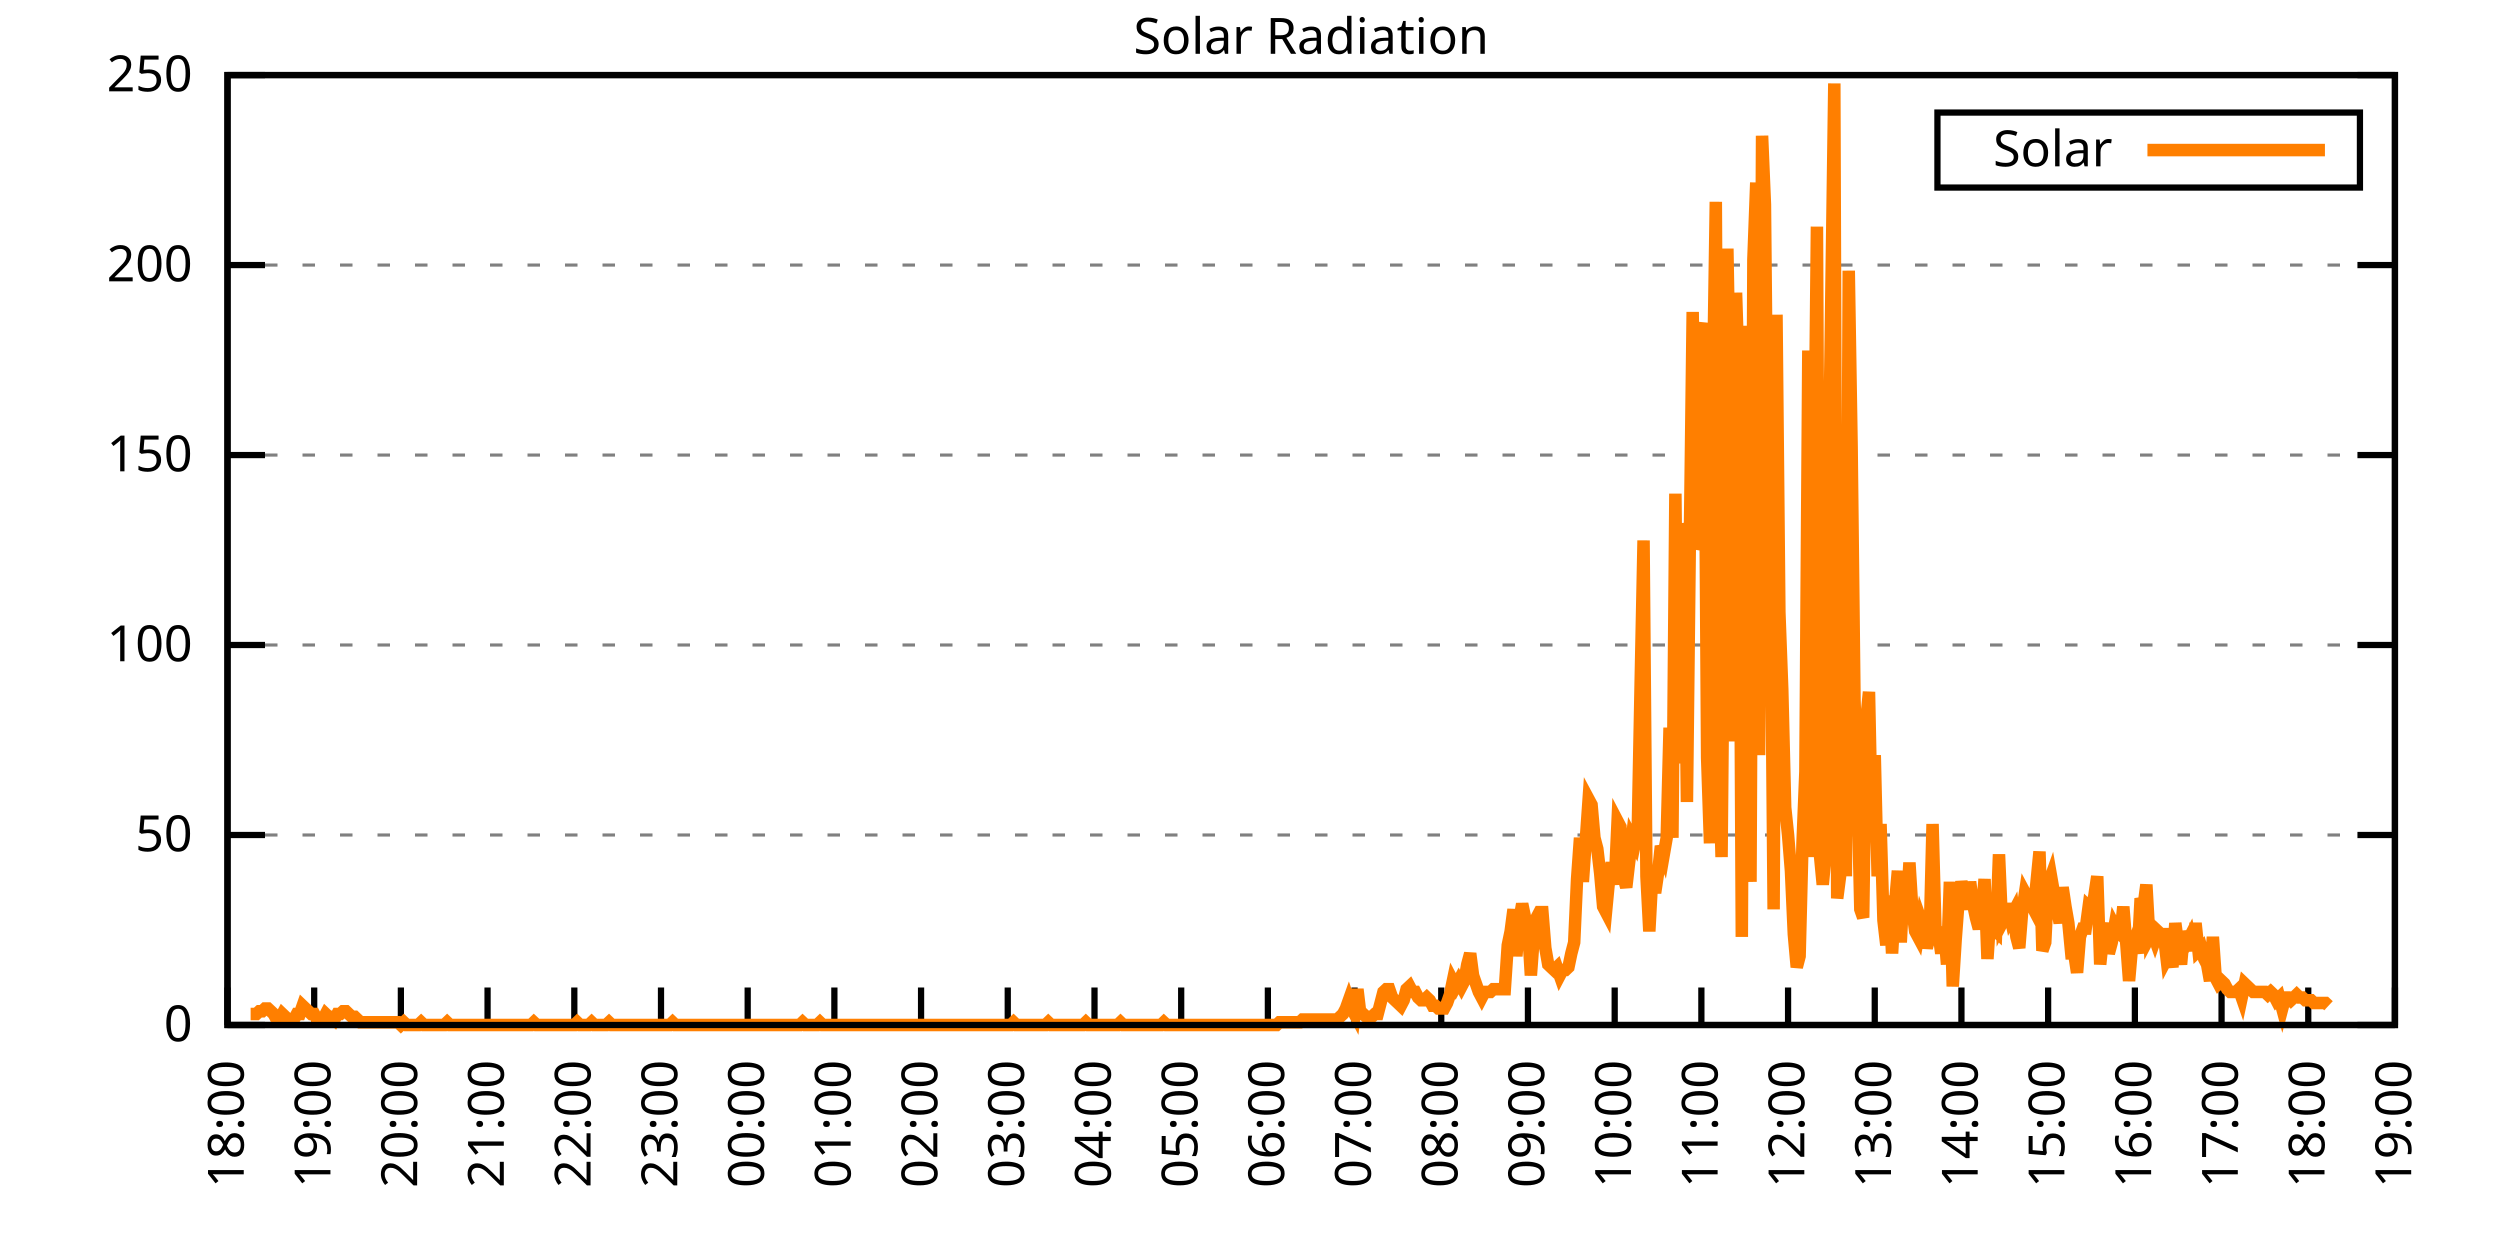
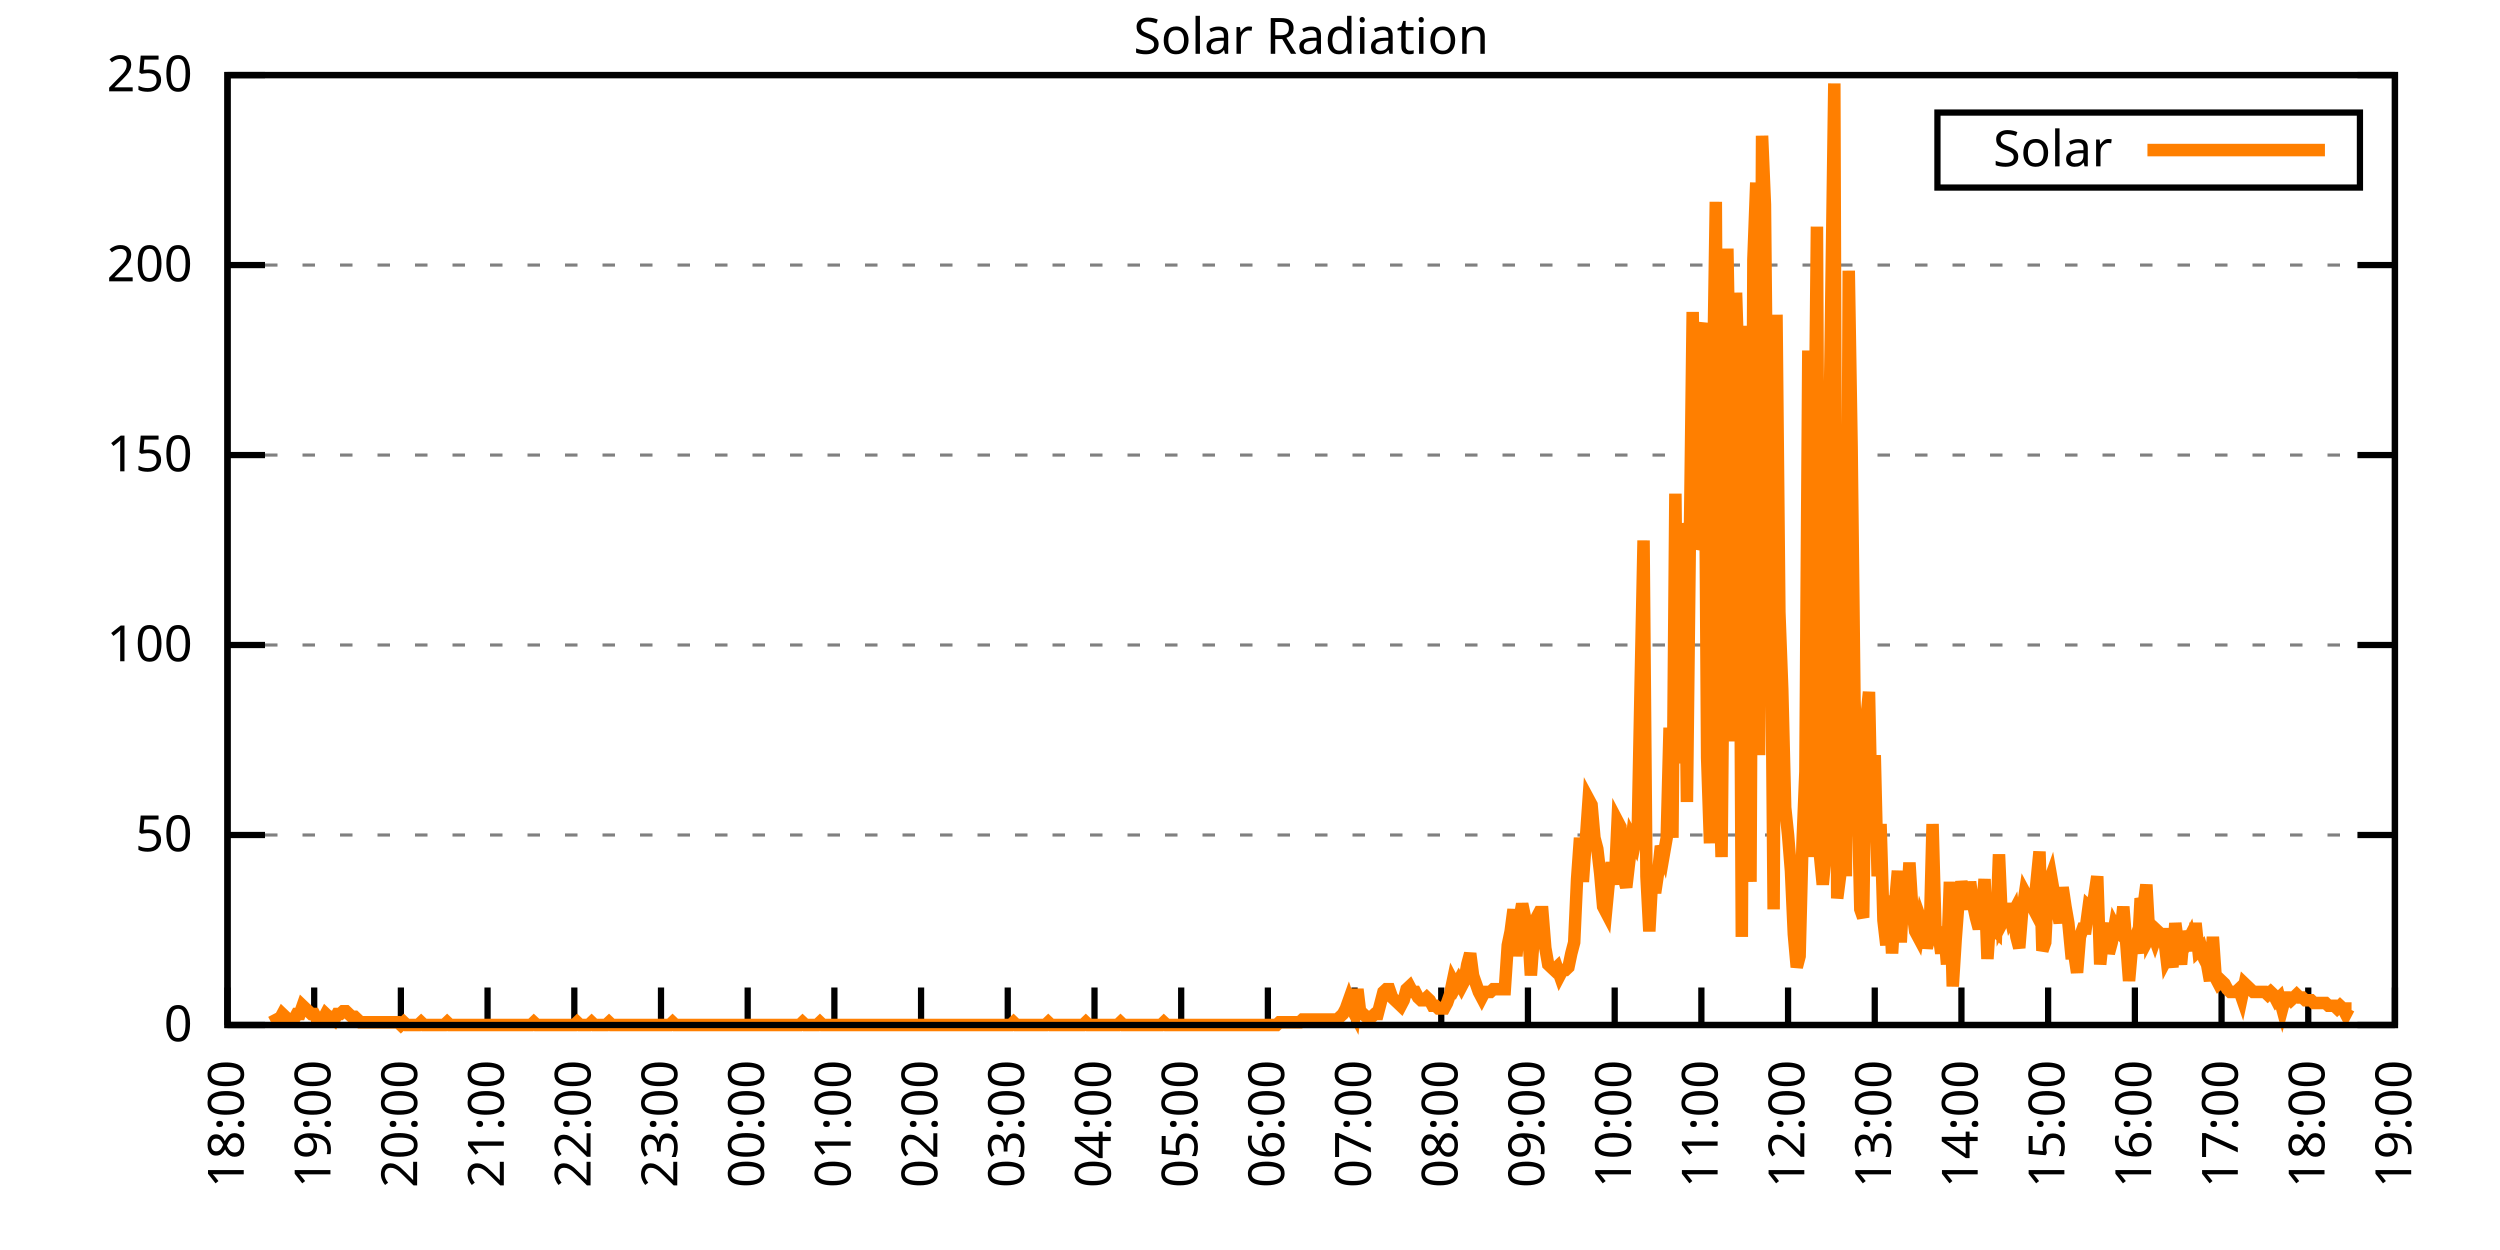
<svg xmlns="http://www.w3.org/2000/svg" xmlns:xlink="http://www.w3.org/1999/xlink" width="400" height="200" viewBox="0 0 400 200">
  <g id="gnuplot_canvas">
    <rect x="0" y="0" width="400" height="200" fill="none" />
    <defs>
      <circle id="gpDot" r="0.5" stroke-width="0.5" stroke="currentColor" />
      <path id="gpPt0" stroke-width="0.333" stroke="currentColor" d="M-1,0 h2 M0,-1 v2" />
      <path id="gpPt1" stroke-width="0.333" stroke="currentColor" d="M-1,-1 L1,1 M1,-1 L-1,1" />
      <path id="gpPt2" stroke-width="0.333" stroke="currentColor" d="M-1,0 L1,0 M0,-1 L0,1 M-1,-1 L1,1 M-1,1 L1,-1" />
      <rect id="gpPt3" stroke-width="0.333" stroke="currentColor" x="-1" y="-1" width="2" height="2" />
      <rect id="gpPt4" stroke-width="0.333" stroke="currentColor" fill="currentColor" x="-1" y="-1" width="2" height="2" />
      <circle id="gpPt5" stroke-width="0.333" stroke="currentColor" cx="0" cy="0" r="1" />
      <use xlink:href="#gpPt5" id="gpPt6" fill="currentColor" stroke="none" />
      <path id="gpPt7" stroke-width="0.333" stroke="currentColor" d="M0,-1.33 L-1.33,0.67 L1.33,0.67 z" />
      <use xlink:href="#gpPt7" id="gpPt8" fill="currentColor" stroke="none" />
      <use xlink:href="#gpPt7" id="gpPt9" stroke="currentColor" transform="rotate(180)" />
      <use xlink:href="#gpPt9" id="gpPt10" fill="currentColor" stroke="none" />
      <use xlink:href="#gpPt3" id="gpPt11" stroke="currentColor" transform="rotate(45)" />
      <use xlink:href="#gpPt11" id="gpPt12" fill="currentColor" stroke="none" />
      <path id="gpPt13" stroke-width="0.333" stroke="currentColor" d="M0,1.330 L1.265,0.411 L0.782,-1.067 L-0.782,-1.076 L-1.265,0.411 z" />
      <use xlink:href="#gpPt13" id="gpPt14" fill="currentColor" stroke="none" />
      <filter id="textbox" filterUnits="objectBoundingBox" x="0" y="0" height="1" width="1">
        <feFlood flood-color="white" flood-opacity="1" result="bgnd" />
        <feComposite in="SourceGraphic" in2="bgnd" operator="atop" />
      </filter>
      <filter id="greybox" filterUnits="objectBoundingBox" x="0" y="0" height="1" width="1">
        <feFlood flood-color="lightgrey" flood-opacity="1" result="grey" />
        <feComposite in="SourceGraphic" in2="grey" operator="atop" />
      </filter>
    </defs>
    <g fill="none" color="white" stroke="currentColor" stroke-width="1.00" stroke-linecap="butt" stroke-linejoin="miter">
</g>
    <g fill="none" color="black" stroke="currentColor" stroke-width="1.00" stroke-linecap="butt" stroke-linejoin="miter">
      <g stroke="none" shape-rendering="crispEdges">
        <polygon fill="rgb(255, 255, 255)" points="36.40,164.00 383.18,164.00 383.18,12.02 36.40,12.02 " />
      </g>
    </g>
    <g fill="none" color="black" stroke="currentColor" stroke-width="1.00" stroke-linecap="butt" stroke-linejoin="miter">
</g>
    <g fill="none" color="black" stroke="black" stroke-width="0.50" stroke-linecap="butt" stroke-linejoin="miter">
</g>
    <g fill="none" color="gray" stroke="currentColor" stroke-width="0.50" stroke-linecap="butt" stroke-linejoin="miter">
      <path stroke="gray" stroke-dasharray="2,4" class="gridline" d="M36.40,164.00 L383.19,164.00  " />
    </g>
    <g fill="none" color="gray" stroke="gray" stroke-width="1.00" stroke-linecap="butt" stroke-linejoin="miter">
</g>
    <g fill="none" color="black" stroke="currentColor" stroke-width="1.00" stroke-linecap="butt" stroke-linejoin="miter">
      <path stroke="black" d="M36.40,164.00 L42.40,164.00 M383.19,164.00 L377.19,164.00  " />
      <g transform="translate(30.80,166.60)" stroke="none" fill="black" font-family="Sans" font-size="8.00" text-anchor="end">
        <text>
          <tspan font-family="Sans"> 0</tspan>
        </text>
      </g>
    </g>
    <g fill="none" color="black" stroke="currentColor" stroke-width="1.00" stroke-linecap="butt" stroke-linejoin="miter">
</g>
    <g fill="none" color="black" stroke="black" stroke-width="0.50" stroke-linecap="butt" stroke-linejoin="miter">
</g>
    <g fill="none" color="gray" stroke="currentColor" stroke-width="0.50" stroke-linecap="butt" stroke-linejoin="miter">
      <path stroke="gray" stroke-dasharray="2,4" class="gridline" d="M36.40,133.60 L383.19,133.60  " />
    </g>
    <g fill="none" color="gray" stroke="gray" stroke-width="1.00" stroke-linecap="butt" stroke-linejoin="miter">
</g>
    <g fill="none" color="black" stroke="currentColor" stroke-width="1.00" stroke-linecap="butt" stroke-linejoin="miter">
      <path stroke="black" d="M36.40,133.60 L42.40,133.60 M383.19,133.60 L377.19,133.60  " />
      <g transform="translate(30.80,136.20)" stroke="none" fill="black" font-family="Sans" font-size="8.00" text-anchor="end">
        <text>
          <tspan font-family="Sans"> 50</tspan>
        </text>
      </g>
    </g>
    <g fill="none" color="black" stroke="currentColor" stroke-width="1.00" stroke-linecap="butt" stroke-linejoin="miter">
</g>
    <g fill="none" color="black" stroke="black" stroke-width="0.50" stroke-linecap="butt" stroke-linejoin="miter">
</g>
    <g fill="none" color="gray" stroke="currentColor" stroke-width="0.50" stroke-linecap="butt" stroke-linejoin="miter">
      <path stroke="gray" stroke-dasharray="2,4" class="gridline" d="M36.40,103.20 L383.19,103.20  " />
    </g>
    <g fill="none" color="gray" stroke="gray" stroke-width="1.00" stroke-linecap="butt" stroke-linejoin="miter">
</g>
    <g fill="none" color="black" stroke="currentColor" stroke-width="1.00" stroke-linecap="butt" stroke-linejoin="miter">
      <path stroke="black" d="M36.40,103.20 L42.40,103.20 M383.19,103.20 L377.19,103.20  " />
      <g transform="translate(30.80,105.80)" stroke="none" fill="black" font-family="Sans" font-size="8.00" text-anchor="end">
        <text>
          <tspan font-family="Sans"> 100</tspan>
        </text>
      </g>
    </g>
    <g fill="none" color="black" stroke="currentColor" stroke-width="1.00" stroke-linecap="butt" stroke-linejoin="miter">
</g>
    <g fill="none" color="black" stroke="black" stroke-width="0.50" stroke-linecap="butt" stroke-linejoin="miter">
</g>
    <g fill="none" color="gray" stroke="currentColor" stroke-width="0.50" stroke-linecap="butt" stroke-linejoin="miter">
      <path stroke="gray" stroke-dasharray="2,4" class="gridline" d="M36.40,72.81 L383.19,72.81  " />
    </g>
    <g fill="none" color="gray" stroke="gray" stroke-width="1.00" stroke-linecap="butt" stroke-linejoin="miter">
</g>
    <g fill="none" color="black" stroke="currentColor" stroke-width="1.00" stroke-linecap="butt" stroke-linejoin="miter">
      <path stroke="black" d="M36.40,72.81 L42.40,72.81 M383.19,72.81 L377.19,72.81  " />
      <g transform="translate(30.80,75.41)" stroke="none" fill="black" font-family="Sans" font-size="8.00" text-anchor="end">
        <text>
          <tspan font-family="Sans"> 150</tspan>
        </text>
      </g>
    </g>
    <g fill="none" color="black" stroke="currentColor" stroke-width="1.00" stroke-linecap="butt" stroke-linejoin="miter">
</g>
    <g fill="none" color="black" stroke="black" stroke-width="0.50" stroke-linecap="butt" stroke-linejoin="miter">
</g>
    <g fill="none" color="gray" stroke="currentColor" stroke-width="0.50" stroke-linecap="butt" stroke-linejoin="miter">
      <path stroke="gray" stroke-dasharray="2,4" class="gridline" d="M36.40,42.41 L383.19,42.41  " />
    </g>
    <g fill="none" color="gray" stroke="gray" stroke-width="1.00" stroke-linecap="butt" stroke-linejoin="miter">
</g>
    <g fill="none" color="black" stroke="currentColor" stroke-width="1.00" stroke-linecap="butt" stroke-linejoin="miter">
      <path stroke="black" d="M36.40,42.41 L42.40,42.41 M383.19,42.41 L377.19,42.41  " />
      <g transform="translate(30.80,45.01)" stroke="none" fill="black" font-family="Sans" font-size="8.00" text-anchor="end">
        <text>
          <tspan font-family="Sans"> 200</tspan>
        </text>
      </g>
    </g>
    <g fill="none" color="black" stroke="currentColor" stroke-width="1.00" stroke-linecap="butt" stroke-linejoin="miter">
</g>
    <g fill="none" color="black" stroke="black" stroke-width="0.50" stroke-linecap="butt" stroke-linejoin="miter">
</g>
    <g fill="none" color="gray" stroke="currentColor" stroke-width="0.50" stroke-linecap="butt" stroke-linejoin="miter">
      <path stroke="gray" stroke-dasharray="2,4" class="gridline" d="M36.40,12.01 L383.19,12.01  " />
    </g>
    <g fill="none" color="gray" stroke="gray" stroke-width="1.00" stroke-linecap="butt" stroke-linejoin="miter">
</g>
    <g fill="none" color="black" stroke="currentColor" stroke-width="1.00" stroke-linecap="butt" stroke-linejoin="miter">
      <path stroke="black" d="M36.40,12.01 L42.40,12.01 M383.19,12.01 L377.19,12.01  " />
      <g transform="translate(30.80,14.61)" stroke="none" fill="black" font-family="Sans" font-size="8.00" text-anchor="end">
        <text>
          <tspan font-family="Sans"> 250</tspan>
        </text>
      </g>
    </g>
    <g fill="none" color="black" stroke="currentColor" stroke-width="1.00" stroke-linecap="butt" stroke-linejoin="miter">
      <path stroke="black" d="M36.40,164.00 L36.40,158.00  " />
      <g transform="translate(39.00,169.60) rotate(270.00)" stroke="none" fill="black" font-family="Sans" font-size="8.00" text-anchor="end">
        <text>
          <tspan font-family="Sans">18:00</tspan>
        </text>
      </g>
    </g>
    <g fill="none" color="black" stroke="currentColor" stroke-width="1.00" stroke-linecap="butt" stroke-linejoin="miter">
      <path stroke="black" d="M50.27,164.00 L50.27,158.00  " />
      <g transform="translate(52.87,169.60) rotate(270.00)" stroke="none" fill="black" font-family="Sans" font-size="8.00" text-anchor="end">
        <text>
          <tspan font-family="Sans">19:00</tspan>
        </text>
      </g>
    </g>
    <g fill="none" color="black" stroke="currentColor" stroke-width="1.00" stroke-linecap="butt" stroke-linejoin="miter">
      <path stroke="black" d="M64.14,164.00 L64.14,158.00  " />
      <g transform="translate(66.74,169.60) rotate(270.00)" stroke="none" fill="black" font-family="Sans" font-size="8.00" text-anchor="end">
        <text>
          <tspan font-family="Sans">20:00</tspan>
        </text>
      </g>
    </g>
    <g fill="none" color="black" stroke="currentColor" stroke-width="1.00" stroke-linecap="butt" stroke-linejoin="miter">
      <path stroke="black" d="M78.01,164.00 L78.01,158.00  " />
      <g transform="translate(80.61,169.60) rotate(270.00)" stroke="none" fill="black" font-family="Sans" font-size="8.00" text-anchor="end">
        <text>
          <tspan font-family="Sans">21:00</tspan>
        </text>
      </g>
    </g>
    <g fill="none" color="black" stroke="currentColor" stroke-width="1.00" stroke-linecap="butt" stroke-linejoin="miter">
      <path stroke="black" d="M91.89,164.00 L91.89,158.00  " />
      <g transform="translate(94.49,169.60) rotate(270.00)" stroke="none" fill="black" font-family="Sans" font-size="8.00" text-anchor="end">
        <text>
          <tspan font-family="Sans">22:00</tspan>
        </text>
      </g>
    </g>
    <g fill="none" color="black" stroke="currentColor" stroke-width="1.00" stroke-linecap="butt" stroke-linejoin="miter">
      <path stroke="black" d="M105.76,164.00 L105.76,158.00  " />
      <g transform="translate(108.36,169.60) rotate(270.00)" stroke="none" fill="black" font-family="Sans" font-size="8.00" text-anchor="end">
        <text>
          <tspan font-family="Sans">23:00</tspan>
        </text>
      </g>
    </g>
    <g fill="none" color="black" stroke="currentColor" stroke-width="1.00" stroke-linecap="butt" stroke-linejoin="miter">
      <path stroke="black" d="M119.63,164.00 L119.63,158.00  " />
      <g transform="translate(122.23,169.60) rotate(270.00)" stroke="none" fill="black" font-family="Sans" font-size="8.00" text-anchor="end">
        <text>
          <tspan font-family="Sans">00:00</tspan>
        </text>
      </g>
    </g>
    <g fill="none" color="black" stroke="currentColor" stroke-width="1.00" stroke-linecap="butt" stroke-linejoin="miter">
      <path stroke="black" d="M133.50,164.00 L133.50,158.00  " />
      <g transform="translate(136.10,169.60) rotate(270.00)" stroke="none" fill="black" font-family="Sans" font-size="8.00" text-anchor="end">
        <text>
          <tspan font-family="Sans">01:00</tspan>
        </text>
      </g>
    </g>
    <g fill="none" color="black" stroke="currentColor" stroke-width="1.00" stroke-linecap="butt" stroke-linejoin="miter">
      <path stroke="black" d="M147.37,164.00 L147.37,158.00  " />
      <g transform="translate(149.97,169.60) rotate(270.00)" stroke="none" fill="black" font-family="Sans" font-size="8.00" text-anchor="end">
        <text>
          <tspan font-family="Sans">02:00</tspan>
        </text>
      </g>
    </g>
    <g fill="none" color="black" stroke="currentColor" stroke-width="1.00" stroke-linecap="butt" stroke-linejoin="miter">
      <path stroke="black" d="M161.24,164.00 L161.24,158.00  " />
      <g transform="translate(163.84,169.60) rotate(270.00)" stroke="none" fill="black" font-family="Sans" font-size="8.00" text-anchor="end">
        <text>
          <tspan font-family="Sans">03:00</tspan>
        </text>
      </g>
    </g>
    <g fill="none" color="black" stroke="currentColor" stroke-width="1.00" stroke-linecap="butt" stroke-linejoin="miter">
      <path stroke="black" d="M175.12,164.00 L175.12,158.00  " />
      <g transform="translate(177.72,169.60) rotate(270.00)" stroke="none" fill="black" font-family="Sans" font-size="8.00" text-anchor="end">
        <text>
          <tspan font-family="Sans">04:00</tspan>
        </text>
      </g>
    </g>
    <g fill="none" color="black" stroke="currentColor" stroke-width="1.00" stroke-linecap="butt" stroke-linejoin="miter">
      <path stroke="black" d="M188.99,164.00 L188.99,158.00  " />
      <g transform="translate(191.59,169.60) rotate(270.00)" stroke="none" fill="black" font-family="Sans" font-size="8.00" text-anchor="end">
        <text>
          <tspan font-family="Sans">05:00</tspan>
        </text>
      </g>
    </g>
    <g fill="none" color="black" stroke="currentColor" stroke-width="1.00" stroke-linecap="butt" stroke-linejoin="miter">
      <path stroke="black" d="M202.86,164.00 L202.86,158.00  " />
      <g transform="translate(205.46,169.60) rotate(270.00)" stroke="none" fill="black" font-family="Sans" font-size="8.00" text-anchor="end">
        <text>
          <tspan font-family="Sans">06:00</tspan>
        </text>
      </g>
    </g>
    <g fill="none" color="black" stroke="currentColor" stroke-width="1.00" stroke-linecap="butt" stroke-linejoin="miter">
      <path stroke="black" d="M216.73,164.00 L216.73,158.00  " />
      <g transform="translate(219.33,169.60) rotate(270.00)" stroke="none" fill="black" font-family="Sans" font-size="8.00" text-anchor="end">
        <text>
          <tspan font-family="Sans">07:00</tspan>
        </text>
      </g>
    </g>
    <g fill="none" color="black" stroke="currentColor" stroke-width="1.00" stroke-linecap="butt" stroke-linejoin="miter">
      <path stroke="black" d="M230.60,164.00 L230.60,158.00  " />
      <g transform="translate(233.20,169.60) rotate(270.00)" stroke="none" fill="black" font-family="Sans" font-size="8.00" text-anchor="end">
        <text>
          <tspan font-family="Sans">08:00</tspan>
        </text>
      </g>
    </g>
    <g fill="none" color="black" stroke="currentColor" stroke-width="1.00" stroke-linecap="butt" stroke-linejoin="miter">
      <path stroke="black" d="M244.47,164.00 L244.47,158.00  " />
      <g transform="translate(247.07,169.60) rotate(270.00)" stroke="none" fill="black" font-family="Sans" font-size="8.00" text-anchor="end">
        <text>
          <tspan font-family="Sans">09:00</tspan>
        </text>
      </g>
    </g>
    <g fill="none" color="black" stroke="currentColor" stroke-width="1.00" stroke-linecap="butt" stroke-linejoin="miter">
      <path stroke="black" d="M258.35,164.00 L258.35,158.00  " />
      <g transform="translate(260.95,169.60) rotate(270.00)" stroke="none" fill="black" font-family="Sans" font-size="8.00" text-anchor="end">
        <text>
          <tspan font-family="Sans">10:00</tspan>
        </text>
      </g>
    </g>
    <g fill="none" color="black" stroke="currentColor" stroke-width="1.00" stroke-linecap="butt" stroke-linejoin="miter">
      <path stroke="black" d="M272.22,164.00 L272.22,158.00  " />
      <g transform="translate(274.82,169.60) rotate(270.00)" stroke="none" fill="black" font-family="Sans" font-size="8.00" text-anchor="end">
        <text>
          <tspan font-family="Sans">11:00</tspan>
        </text>
      </g>
    </g>
    <g fill="none" color="black" stroke="currentColor" stroke-width="1.00" stroke-linecap="butt" stroke-linejoin="miter">
      <path stroke="black" d="M286.09,164.00 L286.09,158.00  " />
      <g transform="translate(288.69,169.60) rotate(270.00)" stroke="none" fill="black" font-family="Sans" font-size="8.00" text-anchor="end">
        <text>
          <tspan font-family="Sans">12:00</tspan>
        </text>
      </g>
    </g>
    <g fill="none" color="black" stroke="currentColor" stroke-width="1.00" stroke-linecap="butt" stroke-linejoin="miter">
      <path stroke="black" d="M299.96,164.00 L299.96,158.00  " />
      <g transform="translate(302.56,169.60) rotate(270.00)" stroke="none" fill="black" font-family="Sans" font-size="8.00" text-anchor="end">
        <text>
          <tspan font-family="Sans">13:00</tspan>
        </text>
      </g>
    </g>
    <g fill="none" color="black" stroke="currentColor" stroke-width="1.00" stroke-linecap="butt" stroke-linejoin="miter">
      <path stroke="black" d="M313.83,164.00 L313.83,158.00  " />
      <g transform="translate(316.43,169.60) rotate(270.00)" stroke="none" fill="black" font-family="Sans" font-size="8.00" text-anchor="end">
        <text>
          <tspan font-family="Sans">14:00</tspan>
        </text>
      </g>
    </g>
    <g fill="none" color="black" stroke="currentColor" stroke-width="1.00" stroke-linecap="butt" stroke-linejoin="miter">
      <path stroke="black" d="M327.70,164.00 L327.70,158.00  " />
      <g transform="translate(330.30,169.60) rotate(270.00)" stroke="none" fill="black" font-family="Sans" font-size="8.00" text-anchor="end">
        <text>
          <tspan font-family="Sans">15:00</tspan>
        </text>
      </g>
    </g>
    <g fill="none" color="black" stroke="currentColor" stroke-width="1.00" stroke-linecap="butt" stroke-linejoin="miter">
      <path stroke="black" d="M341.58,164.00 L341.58,158.00  " />
      <g transform="translate(344.18,169.60) rotate(270.00)" stroke="none" fill="black" font-family="Sans" font-size="8.00" text-anchor="end">
        <text>
          <tspan font-family="Sans">16:00</tspan>
        </text>
      </g>
    </g>
    <g fill="none" color="black" stroke="currentColor" stroke-width="1.00" stroke-linecap="butt" stroke-linejoin="miter">
      <path stroke="black" d="M355.45,164.00 L355.45,158.00  " />
      <g transform="translate(358.05,169.60) rotate(270.00)" stroke="none" fill="black" font-family="Sans" font-size="8.00" text-anchor="end">
        <text>
          <tspan font-family="Sans">17:00</tspan>
        </text>
      </g>
    </g>
    <g fill="none" color="black" stroke="currentColor" stroke-width="1.00" stroke-linecap="butt" stroke-linejoin="miter">
      <path stroke="black" d="M369.32,164.00 L369.32,158.00  " />
      <g transform="translate(371.92,169.60) rotate(270.00)" stroke="none" fill="black" font-family="Sans" font-size="8.00" text-anchor="end">
        <text>
          <tspan font-family="Sans">18:00</tspan>
        </text>
      </g>
    </g>
    <g fill="none" color="black" stroke="currentColor" stroke-width="1.00" stroke-linecap="butt" stroke-linejoin="miter">
      <path stroke="black" d="M383.19,164.00 L383.19,158.00  " />
      <g transform="translate(385.79,169.60) rotate(270.00)" stroke="none" fill="black" font-family="Sans" font-size="8.00" text-anchor="end">
        <text>
          <tspan font-family="Sans">19:00</tspan>
        </text>
      </g>
    </g>
    <g fill="none" color="black" stroke="currentColor" stroke-width="1.00" stroke-linecap="butt" stroke-linejoin="miter">
</g>
    <g fill="none" color="black" stroke="currentColor" stroke-width="1.00" stroke-linecap="butt" stroke-linejoin="miter">
      <path stroke="black" d="M36.40,12.01 L36.40,164.00 L383.19,164.00 L383.19,12.01 L36.40,12.01 Z  " />
    </g>
    <g fill="none" color="black" stroke="currentColor" stroke-width="1.00" stroke-linecap="butt" stroke-linejoin="miter">
</g>
    <g fill="none" color="black" stroke="currentColor" stroke-width="1.00" stroke-linecap="butt" stroke-linejoin="miter">
      <path stroke="black" d="M309.99,30.01 L309.99,18.01 L377.59,18.01 L377.59,30.01 L309.99,30.01 Z  " />
    </g>
    <g id="Solar_Radiation_plot_1">
      <g fill="none" color="white" stroke="black" stroke-width="2.00" stroke-linecap="butt" stroke-linejoin="miter">
</g>
      <g fill="none" color="black" stroke="currentColor" stroke-width="2.00" stroke-linecap="butt" stroke-linejoin="miter">
        <g transform="translate(337.99,26.61)" stroke="none" fill="black" font-family="Sans" font-size="8.00" text-anchor="end">
          <text>
            <tspan font-family="Sans">Solar</tspan>
          </text>
        </g>
      </g>
      <g fill="none" color="black" stroke="currentColor" stroke-width="2.00" stroke-linecap="butt" stroke-linejoin="miter">
-         <path stroke="rgb(255, 127,   0)" d="M343.59,24.01 L371.99,24.01 M40.10,162.24 L40.56,162.24 L41.02,162.24 L41.49,161.80 L41.95,161.80 L42.41,161.36   L42.87,161.36 L43.34,161.80 L43.80,162.24 L44.26,163.12 L44.72,163.12 L45.19,162.24 L45.65,162.68 L46.11,163.12   L46.57,163.12 L47.03,163.12 L47.50,162.24 L47.96,162.24 L48.42,160.92 L48.88,161.36 L49.35,161.80 L49.81,162.24   L50.27,162.24 L50.73,163.12 L51.20,163.12 L51.66,163.12 L52.12,162.24 L52.58,162.68 L53.05,162.68 L53.51,163.12   L53.97,162.24 L54.43,162.24 L54.90,161.80 L55.36,161.80 L55.82,162.24 L56.28,162.68 L56.75,162.68 L57.21,163.12   L57.67,163.56 L58.13,163.56 L58.59,163.56 L59.06,163.56 L59.52,163.56 L59.98,163.56 L60.44,163.56 L60.91,163.56   L61.37,163.56 L61.83,163.56 L62.29,163.56 L62.76,163.56 L63.22,163.56 L63.68,163.56 L64.14,164.00 L64.61,163.56   L65.07,164.00 L65.53,164.00 L65.99,164.00 L66.46,164.00 L66.92,164.00 L67.38,163.56 L67.84,164.00 L68.30,164.00   L68.77,164.00 L69.23,164.00 L69.69,164.00 L70.15,164.00 L70.62,164.00 L71.08,164.00 L71.54,163.56 L72.00,164.00   L72.47,164.00 L72.93,164.00 L73.39,164.00 L73.85,164.00 L74.32,164.00 L74.78,164.00 L75.24,164.00 L75.70,164.00   L76.17,164.00 L76.63,164.00 L77.09,164.00 L77.55,164.00 L78.01,164.00 L78.48,164.00 L78.94,164.00 L79.40,164.00   L79.86,164.00 L80.33,164.00 L80.79,164.00 L81.25,164.00 L81.71,164.00 L82.18,164.00 L82.64,164.00 L83.10,164.00   L83.56,164.00 L84.03,164.00 L84.49,164.00 L84.95,164.00 L85.41,163.56 L85.88,164.00 L86.34,164.00 L86.80,164.00   L87.26,164.00 L87.72,164.00 L88.19,164.00 L88.65,164.00 L89.11,164.00 L89.57,164.00 L90.04,164.00 L90.50,164.00   L90.96,164.00 L91.42,164.00 L91.89,164.00 L92.35,163.56 L92.81,164.00 L93.27,164.00 L93.74,164.00 L94.20,164.00   L94.66,163.56 L95.12,164.00 L95.59,164.00 L96.05,164.00 L96.51,164.00 L96.97,164.00 L97.44,163.56 L97.90,164.00   L98.36,164.00 L98.82,164.00 L99.28,164.00 L99.75,164.00 L100.21,164.00 L100.67,164.00 L101.13,164.00 L101.60,164.00   L102.06,164.00 L102.52,164.00 L102.98,164.00 L103.45,164.00 L103.91,164.00 L104.37,164.00 L104.83,164.00 L105.30,164.00   L105.76,164.00 L106.22,164.00 L106.68,164.00 L107.15,164.00 L107.61,163.56 L108.07,164.00 L108.53,164.00 L108.99,164.00   L109.46,164.00 L109.92,164.00 L110.38,164.00 L110.84,164.00 L111.31,164.00 L111.77,164.00 L112.23,164.00 L112.69,164.00   L113.16,164.00 L113.62,164.00 L114.08,164.00 L114.54,164.00 L115.01,164.00 L115.47,164.00 L115.93,164.00 L116.39,164.00   L116.86,164.00 L117.32,164.00 L117.78,164.00 L118.24,164.00 L118.70,164.00 L119.17,164.00 L119.63,164.00 L120.09,164.00   L120.55,164.00 L121.02,164.00 L121.48,164.00 L121.94,164.00 L122.40,164.00 L122.87,164.00 L123.33,164.00 L123.79,164.00   L124.25,164.00 L124.72,164.00 L125.18,164.00 L125.64,164.00 L126.10,164.00 L126.57,164.00 L127.03,164.00 L127.49,164.00   L127.95,164.00 L128.41,163.56 L128.88,164.00 L129.34,164.00 L129.80,164.00 L130.26,164.00 L130.73,164.00 L131.19,163.56   L131.65,164.00 L132.11,164.00 L132.58,164.00 L133.04,164.00 L133.50,164.00 L133.96,164.00 L134.43,164.00 L134.89,164.00   L135.35,164.00 L135.81,164.00 L136.28,164.00 L136.74,164.00 L137.20,164.00 L137.66,164.00 L138.13,164.00 L138.59,164.00   L139.05,164.00 L139.51,164.00 L139.97,164.00 L140.44,164.00 L140.90,164.00 L141.36,164.00 L141.82,164.00 L142.29,164.00   L142.75,164.00 L143.21,164.00 L143.67,164.00 L144.14,164.00 L144.60,164.00 L145.06,164.00 L145.52,164.00 L145.99,164.00   L146.45,164.00 L146.91,164.00 L147.37,164.00 L147.84,164.00 L148.30,164.00 L148.76,164.00 L149.22,164.00 L149.68,164.00   L150.15,164.00 L150.61,164.00 L151.07,164.00 L151.53,164.00 L152.00,164.00 L152.46,164.00 L152.92,164.00 L153.38,164.00   L153.85,164.00 L154.31,164.00 L154.77,164.00 L155.23,164.00 L155.70,164.00 L156.16,164.00 L156.62,164.00 L157.08,164.00   L157.55,164.00 L158.01,164.00 L158.47,164.00 L158.93,164.00 L159.39,164.00 L159.86,164.00 L160.32,164.00 L160.78,164.00   L161.24,164.00 L161.71,164.00 L162.17,163.56 L162.63,164.00 L163.09,164.00 L163.56,164.00 L164.02,164.00 L164.48,164.00   L164.94,164.00 L165.41,164.00 L165.87,164.00 L166.33,164.00 L166.79,164.00 L167.26,164.00 L167.72,163.56 L168.18,164.00   L168.64,164.00 L169.10,164.00 L169.57,164.00 L170.03,164.00 L170.49,164.00 L170.95,164.00 L171.42,164.00 L171.88,164.00   L172.34,164.00 L172.80,164.00 L173.27,164.00 L173.73,163.56 L174.19,164.00 L174.65,164.00 L175.12,164.00 L175.58,164.00   L176.04,164.00 L176.50,164.00 L176.97,164.00 L177.43,164.00 L177.89,164.00 L178.35,164.00 L178.82,164.00 L179.28,163.56   L179.74,164.00 L180.20,164.00 L180.66,164.00 L181.13,164.00 L181.59,164.00 L182.05,164.00 L182.51,164.00 L182.98,164.00   L183.44,164.00 L183.90,164.00 L184.36,164.00 L184.83,164.00 L185.29,164.00 L185.75,164.00 L186.21,163.56 L186.68,164.00   L187.14,164.00 L187.60,164.00 L188.06,164.00 L188.53,164.00 L188.99,164.00 L189.45,164.00 L189.91,164.00 L190.37,164.00   L190.84,164.00 L191.30,164.00 L191.76,164.00 L192.22,164.00 L192.69,164.00 L193.15,164.00 L193.61,164.00 L194.07,164.00   L194.54,164.00 L195.00,164.00 L195.46,164.00 L195.92,164.00 L196.39,164.00 L196.85,164.00 L197.31,164.00 L197.77,164.00   L198.24,164.00 L198.70,164.00 L199.16,164.00 L199.62,164.00 L200.08,164.00 L200.55,164.00 L201.01,164.00 L201.47,164.00   L201.93,164.00 L202.40,164.00 L202.86,164.00 L203.32,164.00 L203.78,164.00 L204.25,164.00 L204.71,163.56 L205.17,163.56   L205.63,163.56 L206.10,163.56 L206.56,163.56 L207.02,163.56 L207.48,163.56 L207.95,163.56 L208.41,163.12 L208.87,163.12   L209.33,163.12 L209.80,163.12 L210.26,163.12 L210.72,163.12 L211.18,163.12 L211.64,163.12 L212.11,163.12 L212.57,163.12   L213.03,163.12 L213.49,163.12 L213.96,163.12 L214.42,162.68 L214.88,162.24 L215.34,161.36 L215.81,160.04 L216.27,161.36   L216.73,162.24 L217.19,158.27 L217.66,162.24 L218.12,162.24 L218.58,162.68 L219.04,162.68 L219.51,162.68 L219.97,162.24   L220.43,162.24 L220.89,160.48 L221.35,158.71 L221.82,158.27 L222.28,158.27 L222.74,159.60 L223.20,160.04 L223.67,160.48   L224.13,160.92 L224.59,160.04 L225.05,158.27 L225.52,157.83 L225.98,158.71 L226.44,158.71 L226.90,159.60 L227.37,160.04   L227.83,160.04 L228.29,159.60 L228.75,160.04 L229.22,160.92 L229.68,160.92 L230.14,161.36 L230.60,161.36 L231.06,161.36   L231.53,160.48 L231.99,159.15 L232.45,156.95 L232.91,157.83 L233.38,156.95 L233.84,157.83 L234.30,156.95 L234.76,154.31   L235.23,152.55 L235.69,156.07 L236.15,157.39 L236.61,158.71 L237.08,159.60 L237.54,158.71 L238.00,158.71 L238.46,158.71   L238.93,158.27 L239.39,158.27 L239.85,158.27 L240.31,158.27 L240.77,158.27 L241.24,151.23 L241.70,149.02 L242.16,145.50   L242.62,152.99 L243.09,147.26 L243.55,144.62 L244.01,146.82 L244.47,148.14 L244.94,156.07 L245.40,149.90 L245.86,146.82   L246.32,145.94 L246.79,145.94 L247.25,151.67 L247.71,154.31 L248.17,154.75 L248.64,155.19 L249.10,154.75 L249.56,156.07   L250.02,155.19 L250.49,155.19 L250.95,154.75 L251.41,152.55 L251.87,150.79 L252.33,140.65 L252.80,134.05 L253.26,141.09   L253.72,134.49 L254.18,127.88 L254.65,128.76 L255.11,134.05 L255.57,135.81 L256.03,139.77 L256.50,145.06 L256.96,145.94   L257.42,141.09 L257.88,138.01 L258.35,141.54 L258.81,131.40 L259.27,132.28 L259.73,140.21 L260.20,141.98 L260.66,138.01   L261.12,134.05 L261.58,134.93 L262.04,132.73 L262.51,108.94 L262.97,86.47 L263.43,140.21 L263.89,149.02 L264.36,140.21   L264.82,142.86 L265.28,139.77 L265.74,135.37 L266.21,136.69 L266.67,134.05 L267.13,116.43 L267.59,134.05 L268.06,78.99   L268.52,122.15 L268.98,83.83 L269.44,85.59 L269.91,128.32 L270.37,86.91 L270.83,49.91 L271.29,87.80 L271.75,86.47   L272.22,53.88 L272.68,51.68 L273.14,121.27 L273.60,134.93 L274.07,62.69 L274.53,32.29 L274.99,119.95 L275.45,137.13   L275.92,84.71 L276.38,39.78 L276.84,66.21 L277.30,118.63 L277.77,46.83 L278.23,61.81 L278.69,149.90 L279.15,52.12   L279.62,128.32 L280.08,141.09 L280.54,41.54 L281.00,29.21 L281.46,120.83 L281.93,21.72 L282.39,32.73 L282.85,79.87   L283.31,91.32 L283.78,145.50 L284.24,50.35 L284.70,97.93 L285.16,110.26 L285.63,129.20 L286.09,133.61 L286.55,139.33   L287.01,149.46 L287.48,154.75 L287.94,152.99 L288.40,134.93 L288.86,123.47 L289.33,56.08 L289.79,137.13 L290.25,81.19   L290.71,36.26 L291.18,136.69 L291.64,141.54 L292.10,136.69 L292.56,80.31 L293.02,46.83 L293.49,13.35 L293.95,143.74   L294.41,140.21 L294.87,90.44 L295.34,140.21 L295.80,43.31 L296.26,71.50 L296.72,112.02 L297.19,125.68 L297.65,145.50   L298.11,146.82 L298.57,115.55 L299.04,110.70 L299.50,133.17 L299.96,120.83 L300.42,140.21 L300.89,131.84 L301.35,147.26   L301.81,151.23 L302.27,143.30 L302.73,152.55 L303.20,144.62 L303.66,139.33 L304.12,150.79 L304.58,141.98 L305.05,146.38   L305.51,138.01 L305.97,145.50 L306.43,149.02 L306.90,149.90 L307.36,147.26 L307.82,148.58 L308.28,151.67 L308.75,149.90   L309.21,131.84 L309.67,148.58 L310.13,149.02 L310.60,152.55 L311.06,148.58 L311.52,154.31 L311.98,141.09 L312.44,157.83   L312.91,150.34 L313.37,144.18 L313.83,141.09 L314.29,142.86 L314.76,145.50 L315.22,141.09 L315.68,144.62 L316.14,146.82   L316.61,148.58 L317.07,146.38 L317.53,140.65 L317.99,153.43 L318.46,146.38 L318.92,148.58 L319.38,149.02 L319.84,136.69   L320.31,147.70 L320.77,146.82 L321.23,144.62 L321.69,146.82 L322.15,145.94 L322.62,149.90 L323.08,151.67 L323.54,145.94   L324.00,142.86 L324.47,143.74 L324.93,144.62 L325.39,145.50 L325.85,141.09 L326.32,136.25 L326.78,152.11 L327.24,150.79   L327.70,141.54 L328.17,140.21 L328.63,142.86 L329.09,145.06 L329.55,147.70 L330.02,141.98 L330.48,145.06 L330.94,147.70   L331.40,152.55 L331.87,152.55 L332.33,155.63 L332.79,149.90 L333.25,148.58 L333.71,148.58 L334.18,145.06 L334.64,145.50   L335.10,143.30 L335.56,140.21 L336.03,154.31 L336.49,149.90 L336.95,147.70 L337.41,152.55 L337.88,150.79 L338.34,148.14   L338.80,149.02 L339.26,149.46 L339.73,145.06 L340.19,150.79 L340.65,156.95 L341.11,151.67 L341.58,150.34 L342.04,152.55   L342.50,143.74 L342.96,145.06 L343.42,141.54 L343.89,149.90 L344.35,149.02 L344.81,150.34 L345.27,149.02 L345.74,149.46   L346.20,149.46 L346.66,153.43 L347.12,152.55 L347.59,154.75 L348.05,147.70 L348.51,151.23 L348.97,154.31 L349.44,149.02   L349.90,150.79 L350.36,149.90 L350.82,152.11 L351.29,147.70 L351.75,152.11 L352.21,151.67 L352.67,153.43 L353.13,154.31   L353.60,156.95 L354.06,149.90 L354.52,156.51 L354.98,157.39 L355.45,156.95 L355.91,157.39 L356.37,158.27 L356.83,158.71   L357.30,158.71 L357.76,158.71 L358.22,158.27 L358.68,159.60 L359.15,157.39 L359.61,157.83 L360.07,158.27 L360.53,158.71   L361.00,158.71 L361.46,158.71 L361.92,158.71 L362.38,158.71 L362.84,159.15 L363.31,158.71 L363.77,159.15 L364.23,160.04   L364.69,159.60 L365.16,161.36 L365.62,159.60 L366.08,159.60 L366.54,160.04 L367.01,159.60 L367.47,159.15 L367.93,159.60   L368.39,159.60 L368.86,160.04 L369.32,160.04 L369.78,160.04 L370.24,160.48 L370.71,160.48 L371.17,160.48 L371.63,160.48   L372.09,160.48 L372.56,160.92  " />
+         <path stroke="rgb(255, 127,   0)" d="M343.59,24.01 L371.99,24.01 M43.80,162.24 L44.26,163.12 L44.72,163.12 L45.19,162.24 L45.65,162.68 L46.11,163.12   L46.57,163.12 L47.03,163.12 L47.50,162.24 L47.96,162.24 L48.42,160.92 L48.88,161.36 L49.35,161.80 L49.81,162.24   L50.27,162.24 L50.73,163.12 L51.20,163.12 L51.66,163.12 L52.12,162.24 L52.58,162.68 L53.05,162.68 L53.51,163.12   L53.97,162.24 L54.43,162.24 L54.90,161.80 L55.36,161.80 L55.82,162.24 L56.28,162.68 L56.75,162.68 L57.21,163.12   L57.67,163.56 L58.13,163.56 L58.59,163.56 L59.06,163.56 L59.52,163.56 L59.98,163.56 L60.44,163.56 L60.91,163.56   L61.37,163.56 L61.83,163.56 L62.29,163.56 L62.76,163.56 L63.22,163.56 L63.68,163.56 L64.14,164.00 L64.61,163.56   L65.07,164.00 L65.53,164.00 L65.99,164.00 L66.46,164.00 L66.92,164.00 L67.38,163.56 L67.84,164.00 L68.30,164.00   L68.77,164.00 L69.23,164.00 L69.69,164.00 L70.15,164.00 L70.62,164.00 L71.08,164.00 L71.54,163.56 L72.00,164.00   L72.47,164.00 L72.93,164.00 L73.39,164.00 L73.85,164.00 L74.32,164.00 L74.78,164.00 L75.24,164.00 L75.70,164.00   L76.17,164.00 L76.63,164.00 L77.09,164.00 L77.55,164.00 L78.01,164.00 L78.48,164.00 L78.94,164.00 L79.40,164.00   L79.86,164.00 L80.33,164.00 L80.79,164.00 L81.25,164.00 L81.71,164.00 L82.18,164.00 L82.64,164.00 L83.10,164.00   L83.56,164.00 L84.03,164.00 L84.49,164.00 L84.95,164.00 L85.41,163.56 L85.88,164.00 L86.34,164.00 L86.80,164.00   L87.26,164.00 L87.72,164.00 L88.19,164.00 L88.65,164.00 L89.11,164.00 L89.57,164.00 L90.04,164.00 L90.50,164.00   L90.96,164.00 L91.42,164.00 L91.89,164.00 L92.35,163.56 L92.81,164.00 L93.27,164.00 L93.74,164.00 L94.20,164.00   L94.66,163.56 L95.12,164.00 L95.59,164.00 L96.05,164.00 L96.51,164.00 L96.97,164.00 L97.44,163.56 L97.90,164.00   L98.36,164.00 L98.82,164.00 L99.28,164.00 L99.75,164.00 L100.21,164.00 L100.67,164.00 L101.13,164.00 L101.60,164.00   L102.06,164.00 L102.52,164.00 L102.98,164.00 L103.45,164.00 L103.91,164.00 L104.37,164.00 L104.83,164.00 L105.30,164.00   L105.76,164.00 L106.22,164.00 L106.68,164.00 L107.15,164.00 L107.61,163.56 L108.07,164.00 L108.53,164.00 L108.99,164.00   L109.46,164.00 L109.92,164.00 L110.38,164.00 L110.84,164.00 L111.31,164.00 L111.77,164.00 L112.23,164.00 L112.69,164.00   L113.16,164.00 L113.62,164.00 L114.08,164.00 L114.54,164.00 L115.01,164.00 L115.47,164.00 L115.93,164.00 L116.39,164.00   L116.86,164.00 L117.32,164.00 L117.78,164.00 L118.24,164.00 L118.70,164.00 L119.17,164.00 L119.63,164.00 L120.09,164.00   L120.55,164.00 L121.02,164.00 L121.48,164.00 L121.94,164.00 L122.40,164.00 L122.87,164.00 L123.33,164.00 L123.79,164.00   L124.25,164.00 L124.72,164.00 L125.18,164.00 L125.64,164.00 L126.10,164.00 L126.57,164.00 L127.03,164.00 L127.49,164.00   L127.95,164.00 L128.41,163.56 L128.88,164.00 L129.34,164.00 L129.80,164.00 L130.26,164.00 L130.73,164.00 L131.19,163.56   L131.65,164.00 L132.11,164.00 L132.58,164.00 L133.04,164.00 L133.50,164.00 L133.96,164.00 L134.43,164.00 L134.89,164.00   L135.35,164.00 L135.81,164.00 L136.28,164.00 L136.74,164.00 L137.20,164.00 L137.66,164.00 L138.13,164.00 L138.59,164.00   L139.05,164.00 L139.51,164.00 L139.97,164.00 L140.44,164.00 L140.90,164.00 L141.36,164.00 L141.82,164.00 L142.29,164.00   L142.75,164.00 L143.21,164.00 L143.67,164.00 L144.14,164.00 L144.60,164.00 L145.06,164.00 L145.52,164.00 L145.99,164.00   L146.45,164.00 L146.91,164.00 L147.37,164.00 L147.84,164.00 L148.30,164.00 L148.76,164.00 L149.22,164.00 L149.68,164.00   L150.15,164.00 L150.61,164.00 L151.07,164.00 L151.53,164.00 L152.00,164.00 L152.46,164.00 L152.92,164.00 L153.38,164.00   L153.85,164.00 L154.31,164.00 L154.77,164.00 L155.23,164.00 L155.70,164.00 L156.16,164.00 L156.62,164.00 L157.08,164.00   L157.55,164.00 L158.01,164.00 L158.47,164.00 L158.93,164.00 L159.39,164.00 L159.86,164.00 L160.32,164.00 L160.78,164.00   L161.24,164.00 L161.71,164.00 L162.17,163.56 L162.63,164.00 L163.09,164.00 L163.56,164.00 L164.02,164.00 L164.48,164.00   L164.94,164.00 L165.41,164.00 L165.87,164.00 L166.33,164.00 L166.79,164.00 L167.26,164.00 L167.72,163.56 L168.18,164.00   L168.64,164.00 L169.10,164.00 L169.57,164.00 L170.03,164.00 L170.49,164.00 L170.95,164.00 L171.42,164.00 L171.88,164.00   L172.34,164.00 L172.80,164.00 L173.27,164.00 L173.73,163.56 L174.19,164.00 L174.65,164.00 L175.12,164.00 L175.58,164.00   L176.04,164.00 L176.50,164.00 L176.97,164.00 L177.43,164.00 L177.89,164.00 L178.35,164.00 L178.82,164.00 L179.28,163.56   L179.74,164.00 L180.20,164.00 L180.66,164.00 L181.13,164.00 L181.59,164.00 L182.05,164.00 L182.51,164.00 L182.98,164.00   L183.44,164.00 L183.90,164.00 L184.36,164.00 L184.83,164.00 L185.29,164.00 L185.75,164.00 L186.21,163.56 L186.68,164.00   L187.14,164.00 L187.60,164.00 L188.06,164.00 L188.53,164.00 L188.99,164.00 L189.45,164.00 L189.91,164.00 L190.37,164.00   L190.84,164.00 L191.30,164.00 L191.76,164.00 L192.22,164.00 L192.69,164.00 L193.15,164.00 L193.61,164.00 L194.07,164.00   L194.54,164.00 L195.00,164.00 L195.46,164.00 L195.92,164.00 L196.39,164.00 L196.85,164.00 L197.31,164.00 L197.77,164.00   L198.24,164.00 L198.70,164.00 L199.16,164.00 L199.62,164.00 L200.08,164.00 L200.55,164.00 L201.01,164.00 L201.47,164.00   L201.93,164.00 L202.40,164.00 L202.86,164.00 L203.32,164.00 L203.78,164.00 L204.25,164.00 L204.71,163.56 L205.17,163.56   L205.63,163.56 L206.10,163.56 L206.56,163.56 L207.02,163.56 L207.48,163.56 L207.95,163.56 L208.41,163.12 L208.87,163.12   L209.33,163.12 L209.80,163.12 L210.26,163.12 L210.72,163.12 L211.18,163.12 L211.64,163.12 L212.11,163.12 L212.57,163.12   L213.03,163.12 L213.49,163.12 L213.96,163.12 L214.42,162.68 L214.88,162.24 L215.34,161.36 L215.81,160.04 L216.27,161.36   L216.73,162.24 L217.19,158.27 L217.66,162.24 L218.12,162.24 L218.58,162.68 L219.04,162.68 L219.51,162.68 L219.97,162.24   L220.43,162.24 L220.89,160.48 L221.35,158.71 L221.82,158.27 L222.28,158.27 L222.74,159.60 L223.20,160.04 L223.67,160.48   L224.13,160.92 L224.59,160.04 L225.05,158.27 L225.52,157.83 L225.98,158.71 L226.44,158.71 L226.90,159.60 L227.37,160.04   L227.83,160.04 L228.29,159.60 L228.75,160.04 L229.22,160.92 L229.68,160.92 L230.14,161.36 L230.60,161.36 L231.06,161.36   L231.53,160.48 L231.99,159.15 L232.45,156.95 L232.91,157.83 L233.38,156.95 L233.84,157.83 L234.30,156.95 L234.76,154.31   L235.23,152.55 L235.69,156.07 L236.15,157.39 L236.61,158.71 L237.08,159.60 L237.54,158.71 L238.00,158.71 L238.46,158.71   L238.93,158.27 L239.39,158.27 L239.85,158.27 L240.31,158.27 L240.77,158.27 L241.24,151.23 L241.70,149.02 L242.16,145.50   L242.62,152.99 L243.09,147.26 L243.55,144.62 L244.01,146.82 L244.47,148.14 L244.94,156.07 L245.40,149.90 L245.86,146.82   L246.32,145.94 L246.79,145.94 L247.25,151.67 L247.71,154.31 L248.17,154.75 L248.64,155.19 L249.10,154.75 L249.56,156.07   L250.02,155.19 L250.49,155.19 L250.95,154.75 L251.41,152.55 L251.87,150.79 L252.33,140.65 L252.80,134.05 L253.26,141.09   L253.72,134.49 L254.18,127.88 L254.65,128.76 L255.11,134.05 L255.57,135.81 L256.03,139.77 L256.50,145.06 L256.96,145.94   L257.42,141.09 L257.88,138.01 L258.35,141.54 L258.81,131.40 L259.27,132.28 L259.73,140.21 L260.20,141.98 L260.66,138.01   L261.12,134.05 L261.58,134.93 L262.04,132.73 L262.51,108.94 L262.97,86.47 L263.43,140.21 L263.89,149.02 L264.36,140.21   L264.82,142.86 L265.28,139.77 L265.74,135.37 L266.21,136.69 L266.67,134.05 L267.13,116.43 L267.59,134.05 L268.06,78.99   L268.52,122.15 L268.98,83.83 L269.44,85.59 L269.91,128.32 L270.37,86.91 L270.83,49.91 L271.29,87.80 L271.75,86.47   L272.22,53.88 L272.68,51.68 L273.14,121.27 L273.60,134.93 L274.07,62.69 L274.53,32.29 L274.99,119.95 L275.45,137.13   L275.92,84.71 L276.38,39.78 L276.84,66.21 L277.30,118.63 L277.77,46.83 L278.23,61.81 L278.69,149.90 L279.15,52.12   L279.62,128.32 L280.08,141.09 L280.54,41.54 L281.00,29.21 L281.46,120.83 L281.93,21.72 L282.39,32.73 L282.85,79.87   L283.31,91.32 L283.78,145.50 L284.24,50.35 L284.70,97.93 L285.16,110.26 L285.63,129.20 L286.09,133.61 L286.55,139.33   L287.01,149.46 L287.48,154.75 L287.94,152.99 L288.40,134.93 L288.86,123.47 L289.33,56.08 L289.79,137.13 L290.25,81.19   L290.71,36.26 L291.18,136.69 L291.64,141.54 L292.10,136.69 L292.56,80.31 L293.02,46.83 L293.49,13.35 L293.95,143.74   L294.41,140.21 L294.87,90.44 L295.34,140.21 L295.80,43.31 L296.26,71.50 L296.72,112.02 L297.19,125.68 L297.65,145.50   L298.11,146.82 L298.57,115.55 L299.04,110.70 L299.50,133.17 L299.96,120.83 L300.42,140.21 L300.89,131.84 L301.35,147.26   L301.81,151.23 L302.27,143.30 L302.73,152.55 L303.20,144.62 L303.66,139.33 L304.12,150.79 L304.58,141.98 L305.05,146.38   L305.51,138.01 L305.97,145.50 L306.43,149.02 L306.90,149.90 L307.36,147.26 L307.82,148.58 L308.28,151.67 L308.75,149.90   L309.21,131.84 L309.67,148.58 L310.13,149.02 L310.60,152.55 L311.06,148.58 L311.52,154.31 L311.98,141.09 L312.44,157.83   L312.91,150.34 L313.37,144.18 L313.83,141.09 L314.29,142.86 L314.76,145.50 L315.22,141.09 L315.68,144.62 L316.14,146.82   L316.61,148.58 L317.07,146.38 L317.53,140.65 L317.99,153.43 L318.46,146.38 L318.92,148.58 L319.38,149.02 L319.84,136.69   L320.31,147.70 L320.77,146.82 L321.23,144.62 L321.69,146.82 L322.15,145.94 L322.62,149.90 L323.08,151.67 L323.54,145.94   L324.00,142.86 L324.47,143.74 L324.93,144.62 L325.39,145.50 L325.85,141.09 L326.32,136.25 L326.78,152.11 L327.24,150.79   L327.70,141.54 L328.17,140.21 L328.63,142.86 L329.09,145.06 L329.55,147.70 L330.02,141.98 L330.48,145.06 L330.94,147.70   L331.40,152.55 L331.87,152.55 L332.33,155.63 L332.79,149.90 L333.25,148.58 L333.71,148.58 L334.18,145.06 L334.64,145.50   L335.10,143.30 L335.56,140.21 L336.03,154.31 L336.49,149.90 L336.95,147.70 L337.41,152.55 L337.88,150.79 L338.34,148.14   L338.80,149.02 L339.26,149.46 L339.73,145.06 L340.19,150.79 L340.65,156.95 L341.11,151.67 L341.58,150.34 L342.04,152.55   L342.50,143.74 L342.96,145.06 L343.42,141.54 L343.89,149.90 L344.35,149.02 L344.81,150.34 L345.27,149.02 L345.74,149.46   L346.20,149.46 L346.66,153.43 L347.12,152.55 L347.59,154.75 L348.05,147.70 L348.51,151.23 L348.97,154.31 L349.44,149.02   L349.90,150.79 L350.36,149.90 L350.82,152.11 L351.29,147.70 L351.75,152.11 L352.21,151.67 L352.67,153.43 L353.13,154.31   L353.60,156.95 L354.06,149.90 L354.52,156.51 L354.98,157.39 L355.45,156.95 L355.91,157.39 L356.37,158.27 L356.83,158.71   L357.30,158.71 L357.76,158.71 L358.22,158.27 L358.68,159.60 L359.15,157.39 L359.61,157.83 L360.07,158.27 L360.53,158.71   L361.00,158.71 L361.46,158.71 L361.92,158.71 L362.38,158.71 L362.84,159.15 L363.31,158.71 L363.77,159.15 L364.23,160.04   L364.69,159.60 L365.16,161.36 L365.62,159.60 L366.08,159.60 L366.54,160.04 L367.01,159.60 L367.47,159.15 L367.93,159.60   L368.39,159.60 L368.86,160.04 L369.32,160.04 L369.78,160.04 L370.24,160.48 L370.71,160.48 L371.17,160.48 L371.63,160.48   L372.09,160.48 L372.56,160.92 L373.02,160.92 L373.48,160.92 L373.94,161.36 L374.40,160.92 L374.87,161.36 L375.33,162.24   L375.79,161.36 L376.25,161.36  " />
      </g>
    </g>
    <g fill="none" color="black" stroke="currentColor" stroke-width="2.00" stroke-linecap="butt" stroke-linejoin="miter">
</g>
    <g fill="none" color="black" stroke="black" stroke-width="1.00" stroke-linecap="butt" stroke-linejoin="miter">
</g>
    <g fill="none" color="black" stroke="currentColor" stroke-width="1.00" stroke-linecap="butt" stroke-linejoin="miter">
      <path stroke="black" d="M36.40,12.01 L36.40,164.00 L383.19,164.00 L383.19,12.01 L36.40,12.01 Z  " />
      <g transform="translate(6.80,88.01) rotate(270.00)" stroke="none" fill="black" font-family="Sans" font-size="8.00" text-anchor="middle">
        <text />
      </g>
    </g>
    <g fill="none" color="black" stroke="currentColor" stroke-width="1.00" stroke-linecap="butt" stroke-linejoin="miter">
</g>
    <g fill="none" color="black" stroke="currentColor" stroke-width="1.00" stroke-linecap="butt" stroke-linejoin="miter">
      <g transform="translate(209.79,8.61)" stroke="none" fill="black" font-family="Sans" font-size="8.00" text-anchor="middle">
        <text>
          <tspan font-family="Sans">Solar Radiation</tspan>
        </text>
      </g>
    </g>
    <g fill="none" color="black" stroke="currentColor" stroke-width="1.00" stroke-linecap="butt" stroke-linejoin="miter">
</g>
  </g>
</svg>
